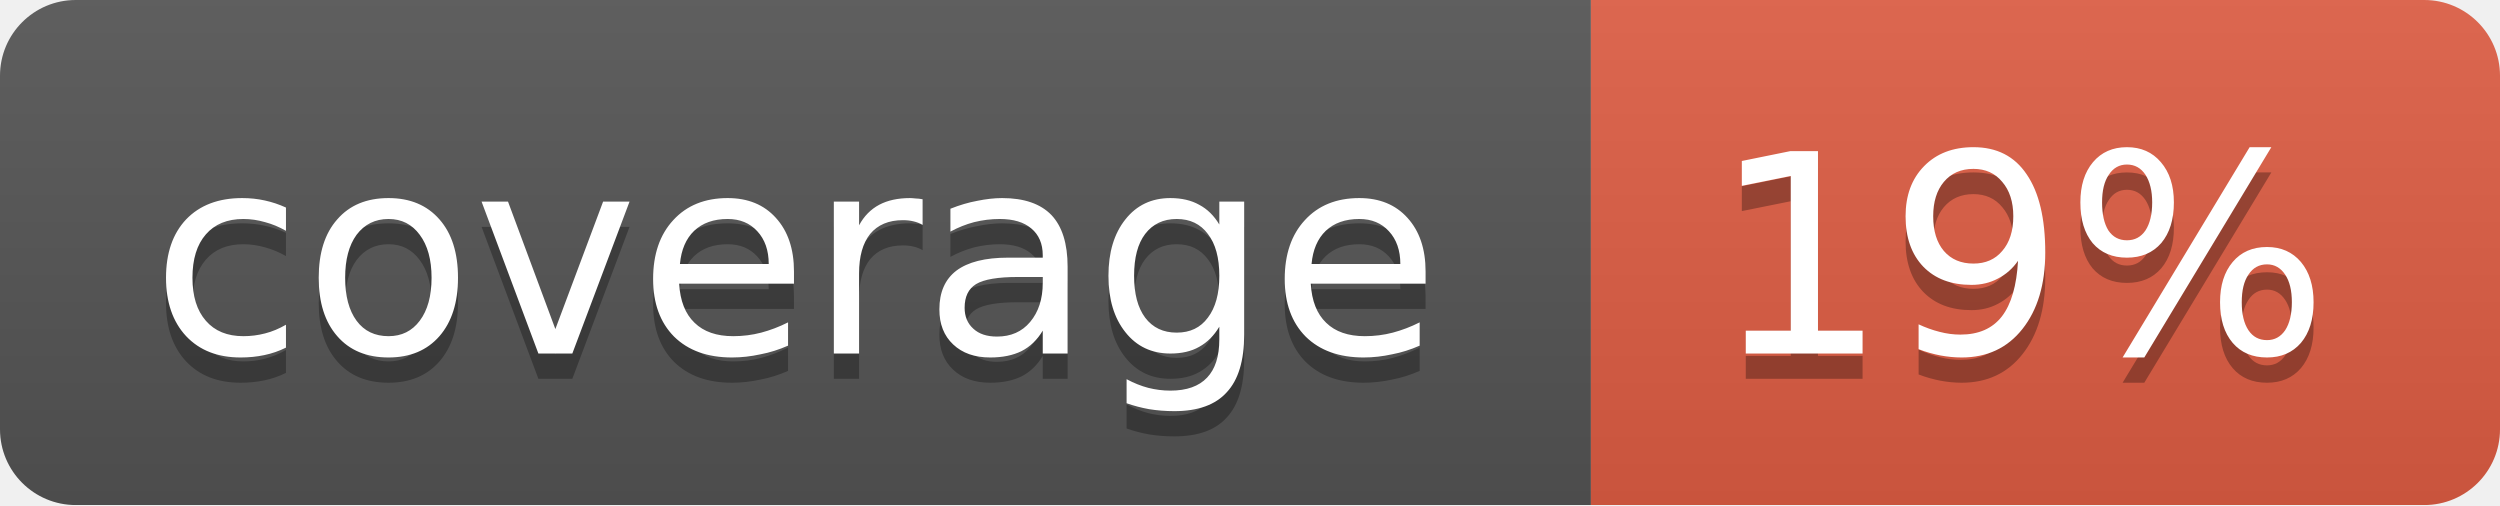
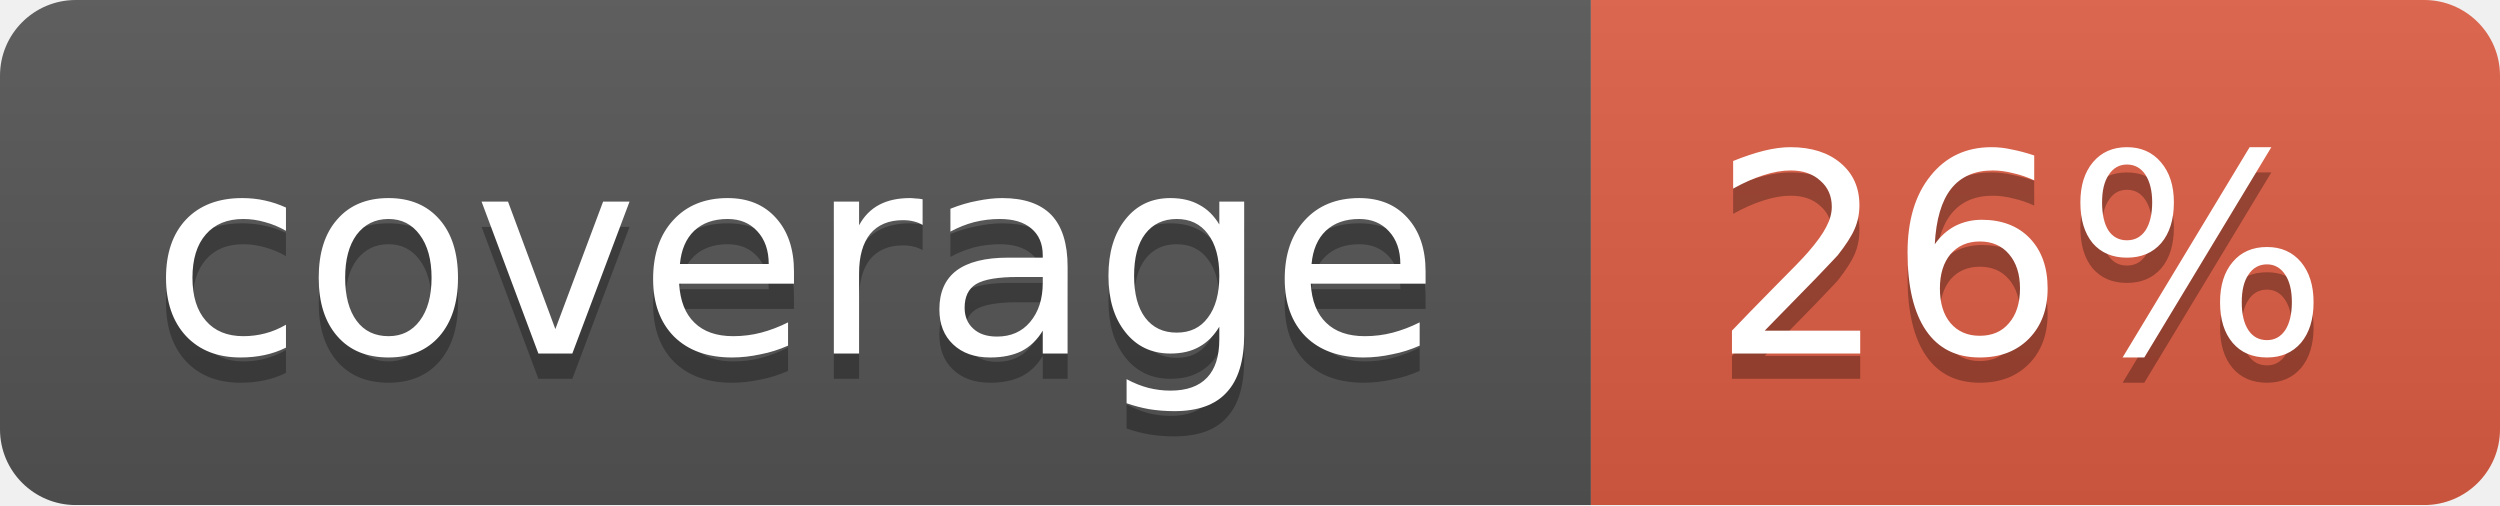
<svg xmlns="http://www.w3.org/2000/svg" width="99" height="20">
  <linearGradient id="b" x2="0" y2="100%">
    <stop offset="0" stop-color="#bbb" stop-opacity=".1" />
    <stop offset="1" stop-opacity=".1" />
  </linearGradient>
  <mask id="a">
    <rect width="99" height="20" rx="3" fill="#fff" />
  </mask>
  <g mask="url(#a)">
    <path fill="#555" d="M0 0h63v20H0z" />
    <path fill="#e05d44" d="M63 0h36v20H63z" />
    <path fill="url(#b)" d="M0 0h99v20H0z" />
  </g>
  <g fill="#fff" text-anchor="middle" font-family="DejaVu Sans,Verdana,Geneva,sans-serif" font-size="11">
    <text x="31.5" y="15" fill="#010101" fill-opacity=".3">coverage</text>
    <text x="31.5" y="14">coverage</text>
-     <text x="80" y="15" fill="#010101" fill-opacity=".3">19%</text>
-     <text x="80" y="14">19%</text>
+     <text x="80" y="15" fill="#010101" fill-opacity=".3">26%</text>
+     <text x="80" y="14">26%</text>
  </g>
</svg>
